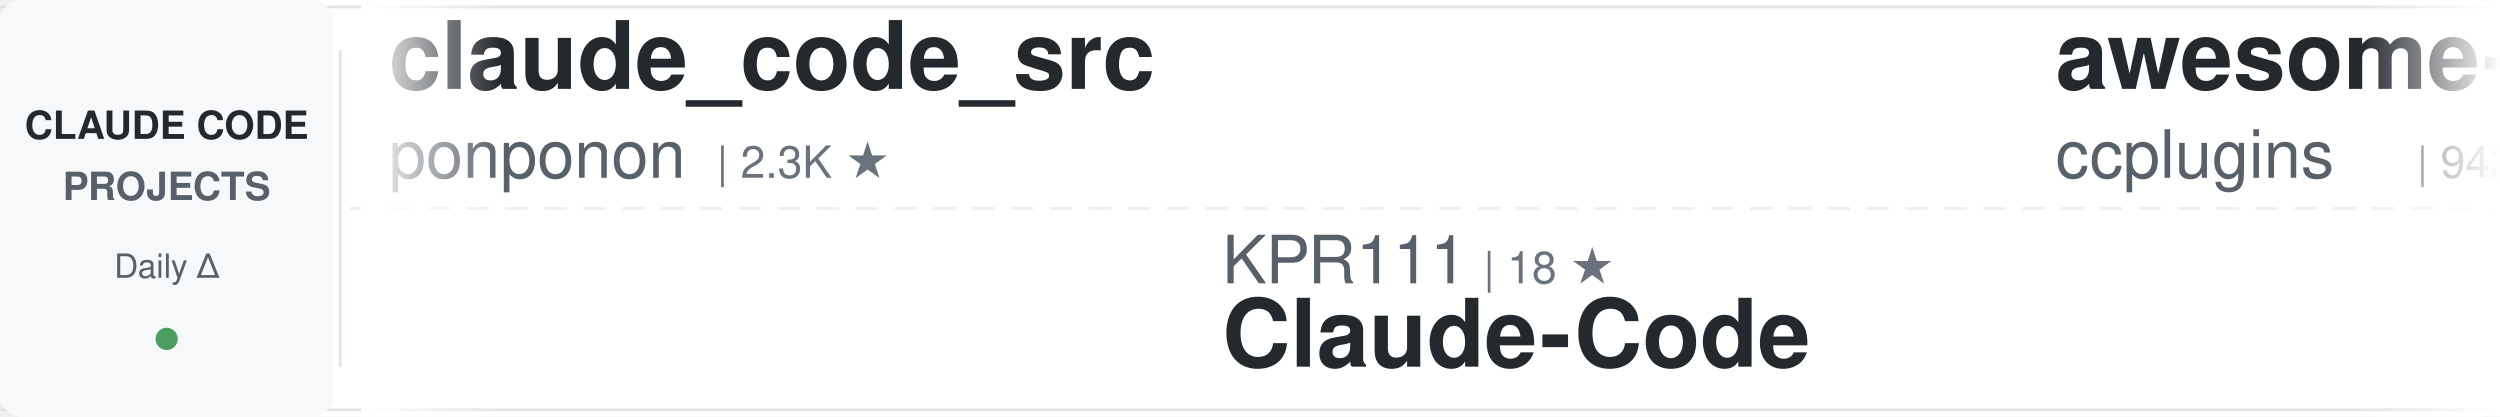
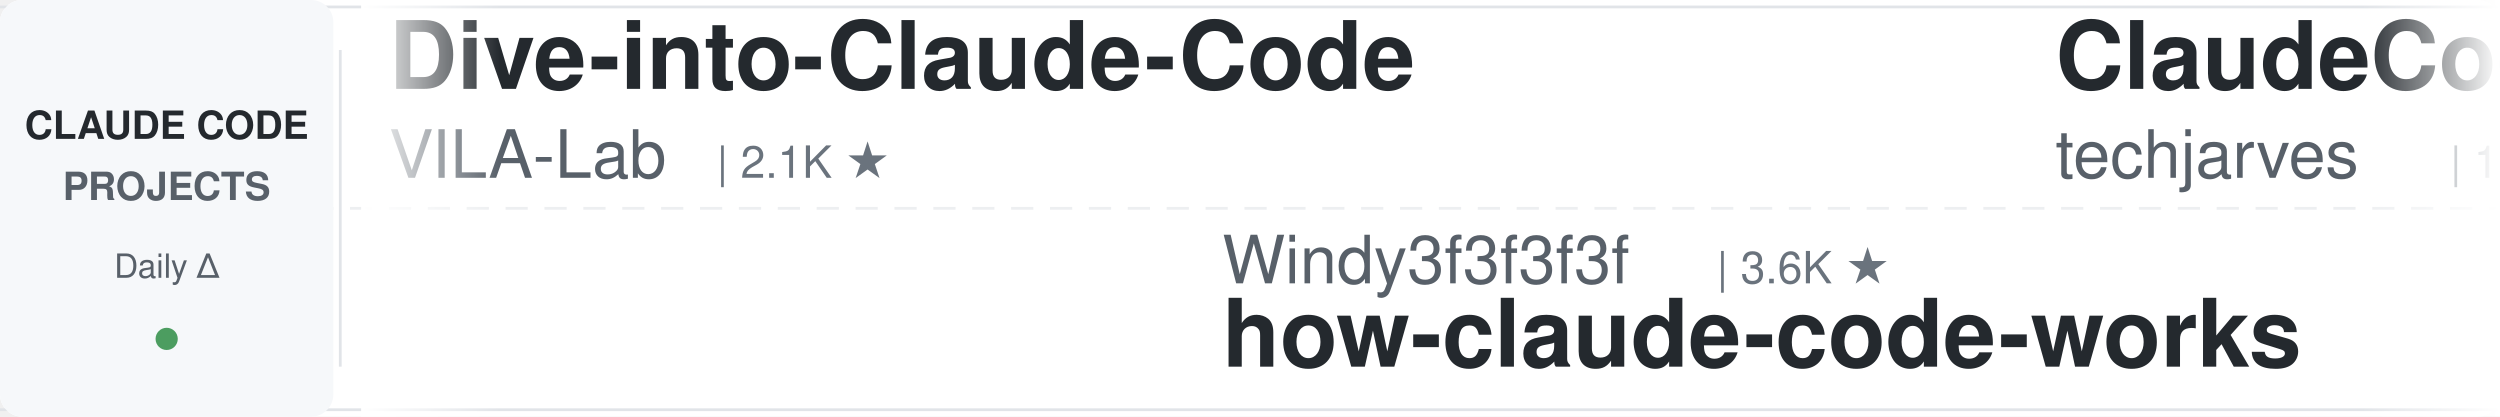
<svg xmlns="http://www.w3.org/2000/svg" width="900" height="150">
  <defs>
    <linearGradient id="awesomeLeftFade" x1="0%" y1="0%" x2="100%" y2="0%">
      <stop offset="0%" style="stop-color:#ffffff;stop-opacity:1" />
      <stop offset="100%" style="stop-color:#ffffff;stop-opacity:0" />
    </linearGradient>
    <linearGradient id="awesomeRightFade" x1="0%" y1="0%" x2="100%" y2="0%">
      <stop offset="0%" style="stop-color:#ffffff;stop-opacity:0" />
      <stop offset="100%" style="stop-color:#ffffff;stop-opacity:1" />
    </linearGradient>
  </defs>
  <rect width="900" height="150" fill="#ffffff" rx="8" />
  <rect x="0" y="2" width="900" height="1" fill="#e1e4e8" />
  <rect x="0" y="147" width="900" height="1" fill="#e1e4e8" />
  <line x1="0" y1="75" x2="900" y2="75" stroke="#e1e4e8" stroke-width="1" stroke-dasharray="8 6" opacity="0.6" />
  <rect x="0" y="0" width="120" height="150" fill="#f6f8fa" rx="8" />
  <text x="60" y="50" font-family="-apple-system, BlinkMacSystemFont, 'Segoe UI', Helvetica, Arial, sans-serif" font-size="14" font-weight="600" fill="#24292e" text-anchor="middle">CLAUDE CODE</text>
  <text x="60" y="72" font-family="-apple-system, BlinkMacSystemFont, 'Segoe UI', Helvetica, Arial, sans-serif" font-size="14" font-weight="600" fill="#586069" text-anchor="middle">PROJECTS</text>
  <text x="60" y="100" font-family="-apple-system, BlinkMacSystemFont, 'Segoe UI', Helvetica, Arial, sans-serif" font-size="12" font-weight="500" fill="#586069" text-anchor="middle">Daily Δ</text>
  <circle cx="60" cy="122" r="4" fill="#22863a" opacity="0.8" />
  <rect x="122" y="18" width="1" height="114" fill="#e1e4e8" />
  <clipPath id="awesomeTickerClip">
    <rect x="130" y="0" width="770" height="150" />
  </clipPath>
  <g clip-path="url(#awesomeTickerClip)">
    <g id="awesomeTickerItems">
      <animateTransform attributeName="transform" attributeType="XML" type="translate" from="0 0" to="-3000 0" dur="54s" repeatCount="indefinite" />
      <g transform="translate(0, 0)">
-         <text x="140" y="32" font-family="-apple-system, BlinkMacSystemFont, 'Segoe UI', Helvetica, Arial, sans-serif" font-size="34" font-weight="600" fill="#24292e">claude_code_src</text>
-         <text x="140" y="64" font-family="-apple-system, BlinkMacSystemFont, 'Segoe UI', Helvetica, Arial, sans-serif" font-size="24" font-weight="400" fill="#586069">ponponon</text>
-         <text x="258" y="64" font-family="-apple-system, BlinkMacSystemFont, 'Segoe UI', Helvetica, Arial, sans-serif" font-size="16" font-weight="500" fill="#6a737d">| 2.3K ★</text>
+         <text x="140" y="32" font-family="-apple-system, BlinkMacSystemFont, 'Segoe UI', Helvetica, Arial, sans-serif" font-size="34" font-weight="600" fill="#24292e">Dive-into-Claude-Code</text>
+         <text x="140" y="64" font-family="-apple-system, BlinkMacSystemFont, 'Segoe UI', Helvetica, Arial, sans-serif" font-size="24" font-weight="400" fill="#586069">VILA-Lab</text>
+         <text x="258" y="64" font-family="-apple-system, BlinkMacSystemFont, 'Segoe UI', Helvetica, Arial, sans-serif" font-size="16" font-weight="500" fill="#6a737d">| 2.1K ★</text>
      </g>
      <g transform="translate(300, 0)">
-         <text x="140" y="102" font-family="-apple-system, BlinkMacSystemFont, 'Segoe UI', Helvetica, Arial, sans-serif" font-size="24" font-weight="400" fill="#586069">KPR111</text>
-         <text x="234" y="102" font-family="-apple-system, BlinkMacSystemFont, 'Segoe UI', Helvetica, Arial, sans-serif" font-size="16" font-weight="500" fill="#6a737d">| 18 ★</text>
-         <text x="140" y="132" font-family="-apple-system, BlinkMacSystemFont, 'Segoe UI', Helvetica, Arial, sans-serif" font-size="34" font-weight="600" fill="#24292e">Claude-Code</text>
+         <text x="140" y="102" font-family="-apple-system, BlinkMacSystemFont, 'Segoe UI', Helvetica, Arial, sans-serif" font-size="24" font-weight="400" fill="#586069">Windy3f3f3f3f</text>
+         <text x="318" y="102" font-family="-apple-system, BlinkMacSystemFont, 'Segoe UI', Helvetica, Arial, sans-serif" font-size="16" font-weight="500" fill="#6a737d">| 3.6K ★</text>
+         <text x="140" y="132" font-family="-apple-system, BlinkMacSystemFont, 'Segoe UI', Helvetica, Arial, sans-serif" font-size="34" font-weight="600" fill="#24292e">how-claude-code-works</text>
      </g>
      <g transform="translate(600, 0)">
-         <text x="140" y="32" font-family="-apple-system, BlinkMacSystemFont, 'Segoe UI', Helvetica, Arial, sans-serif" font-size="34" font-weight="600" fill="#24292e">awesome-claude-code-plug...</text>
-         <text x="140" y="64" font-family="-apple-system, BlinkMacSystemFont, 'Segoe UI', Helvetica, Arial, sans-serif" font-size="24" font-weight="400" fill="#586069">ccplugins</text>
-         <text x="270" y="64" font-family="-apple-system, BlinkMacSystemFont, 'Segoe UI', Helvetica, Arial, sans-serif" font-size="16" font-weight="500" fill="#6a737d">| 942 ★</text>
+         <text x="140" y="32" font-family="-apple-system, BlinkMacSystemFont, 'Segoe UI', Helvetica, Arial, sans-serif" font-size="34" font-weight="600" fill="#24292e">ClaudeCode-Portable</text>
+         <text x="140" y="64" font-family="-apple-system, BlinkMacSystemFont, 'Segoe UI', Helvetica, Arial, sans-serif" font-size="24" font-weight="400" fill="#586069">techjarves</text>
+         <text x="282" y="64" font-family="-apple-system, BlinkMacSystemFont, 'Segoe UI', Helvetica, Arial, sans-serif" font-size="16" font-weight="500" fill="#6a737d">| 1.5K ★</text>
      </g>
      <g transform="translate(900, 0)">
-         <text x="140" y="102" font-family="-apple-system, BlinkMacSystemFont, 'Segoe UI', Helvetica, Arial, sans-serif" font-size="24" font-weight="400" fill="#586069">disler</text>
-         <text x="234" y="102" font-family="-apple-system, BlinkMacSystemFont, 'Segoe UI', Helvetica, Arial, sans-serif" font-size="16" font-weight="500" fill="#6a737d">| 3.9K ★</text>
-         <text x="311" y="102" font-family="-apple-system, BlinkMacSystemFont, 'Segoe UI', Helvetica, Arial, sans-serif" font-size="16" font-weight="500" fill="#22863a"> +1</text>
-         <text x="140" y="132" font-family="-apple-system, BlinkMacSystemFont, 'Segoe UI', Helvetica, Arial, sans-serif" font-size="34" font-weight="600" fill="#24292e">claude-code-hooks-master...</text>
+         <text x="140" y="102" font-family="-apple-system, BlinkMacSystemFont, 'Segoe UI', Helvetica, Arial, sans-serif" font-size="24" font-weight="400" fill="#586069">ponponon</text>
+         <text x="258" y="102" font-family="-apple-system, BlinkMacSystemFont, 'Segoe UI', Helvetica, Arial, sans-serif" font-size="16" font-weight="500" fill="#6a737d">| 2.3K ★</text>
+         <text x="140" y="132" font-family="-apple-system, BlinkMacSystemFont, 'Segoe UI', Helvetica, Arial, sans-serif" font-size="34" font-weight="600" fill="#24292e">claude_code_src</text>
      </g>
      <g transform="translate(1200, 0)">
-         <text x="140" y="32" font-family="-apple-system, BlinkMacSystemFont, 'Segoe UI', Helvetica, Arial, sans-serif" font-size="34" font-weight="600" fill="#24292e">claude-code-source</text>
-         <text x="140" y="64" font-family="-apple-system, BlinkMacSystemFont, 'Segoe UI', Helvetica, Arial, sans-serif" font-size="24" font-weight="400" fill="#586069">hangsman</text>
-         <text x="258" y="64" font-family="-apple-system, BlinkMacSystemFont, 'Segoe UI', Helvetica, Arial, sans-serif" font-size="16" font-weight="500" fill="#6a737d">| 794 ★</text>
+         <text x="140" y="32" font-family="-apple-system, BlinkMacSystemFont, 'Segoe UI', Helvetica, Arial, sans-serif" font-size="34" font-weight="600" fill="#24292e">claude-code-prompts</text>
+         <text x="140" y="64" font-family="-apple-system, BlinkMacSystemFont, 'Segoe UI', Helvetica, Arial, sans-serif" font-size="24" font-weight="400" fill="#586069">repowise-dev</text>
+         <text x="306" y="64" font-family="-apple-system, BlinkMacSystemFont, 'Segoe UI', Helvetica, Arial, sans-serif" font-size="16" font-weight="500" fill="#6a737d">| 1.2K ★</text>
      </g>
      <g transform="translate(1500, 0)">
-         <text x="140" y="102" font-family="-apple-system, BlinkMacSystemFont, 'Segoe UI', Helvetica, Arial, sans-serif" font-size="24" font-weight="400" fill="#586069">digitalsamba</text>
-         <text x="306" y="102" font-family="-apple-system, BlinkMacSystemFont, 'Segoe UI', Helvetica, Arial, sans-serif" font-size="16" font-weight="500" fill="#6a737d">| 2.1K ★</text>
-         <text x="383" y="102" font-family="-apple-system, BlinkMacSystemFont, 'Segoe UI', Helvetica, Arial, sans-serif" font-size="16" font-weight="500" fill="#22863a"> +2</text>
-         <text x="140" y="132" font-family="-apple-system, BlinkMacSystemFont, 'Segoe UI', Helvetica, Arial, sans-serif" font-size="34" font-weight="600" fill="#24292e">claude-code-video-toolki...</text>
+         <text x="140" y="102" font-family="-apple-system, BlinkMacSystemFont, 'Segoe UI', Helvetica, Arial, sans-serif" font-size="24" font-weight="400" fill="#586069">multica-ai</text>
+         <text x="282" y="102" font-family="-apple-system, BlinkMacSystemFont, 'Segoe UI', Helvetica, Arial, sans-serif" font-size="16" font-weight="500" fill="#6a737d">| 213.4K ★</text>
+         <text x="377" y="102" font-family="-apple-system, BlinkMacSystemFont, 'Segoe UI', Helvetica, Arial, sans-serif" font-size="16" font-weight="500" fill="#22863a"> +54</text>
+         <text x="140" y="132" font-family="-apple-system, BlinkMacSystemFont, 'Segoe UI', Helvetica, Arial, sans-serif" font-size="34" font-weight="600" fill="#24292e">andrej-karpathy-skills</text>
      </g>
      <g transform="translate(1800, 0)">
        <text x="140" y="32" font-family="-apple-system, BlinkMacSystemFont, 'Segoe UI', Helvetica, Arial, sans-serif" font-size="34" font-weight="600" fill="#24292e">claude-code-source</text>
-         <text x="140" y="64" font-family="-apple-system, BlinkMacSystemFont, 'Segoe UI', Helvetica, Arial, sans-serif" font-size="24" font-weight="400" fill="#586069">AprilNEA</text>
-         <text x="258" y="64" font-family="-apple-system, BlinkMacSystemFont, 'Segoe UI', Helvetica, Arial, sans-serif" font-size="16" font-weight="500" fill="#6a737d">| 391 ★</text>
+         <text x="140" y="64" font-family="-apple-system, BlinkMacSystemFont, 'Segoe UI', Helvetica, Arial, sans-serif" font-size="24" font-weight="400" fill="#586069">JrCx7scC</text>
+         <text x="258" y="64" font-family="-apple-system, BlinkMacSystemFont, 'Segoe UI', Helvetica, Arial, sans-serif" font-size="16" font-weight="500" fill="#6a737d">| 376 ★</text>
      </g>
      <g transform="translate(2100, 0)">
-         <text x="140" y="102" font-family="-apple-system, BlinkMacSystemFont, 'Segoe UI', Helvetica, Arial, sans-serif" font-size="24" font-weight="400" fill="#586069">wanshuiyin</text>
-         <text x="282" y="102" font-family="-apple-system, BlinkMacSystemFont, 'Segoe UI', Helvetica, Arial, sans-serif" font-size="16" font-weight="500" fill="#6a737d">| 16.2K ★</text>
-         <text x="368" y="102" font-family="-apple-system, BlinkMacSystemFont, 'Segoe UI', Helvetica, Arial, sans-serif" font-size="16" font-weight="500" fill="#22863a"> +13</text>
-         <text x="140" y="132" font-family="-apple-system, BlinkMacSystemFont, 'Segoe UI', Helvetica, Arial, sans-serif" font-size="34" font-weight="600" fill="#24292e">Auto-claude-code-researc...</text>
+         <text x="140" y="102" font-family="-apple-system, BlinkMacSystemFont, 'Segoe UI', Helvetica, Arial, sans-serif" font-size="24" font-weight="400" fill="#586069">oboard</text>
+         <text x="234" y="102" font-family="-apple-system, BlinkMacSystemFont, 'Segoe UI', Helvetica, Arial, sans-serif" font-size="16" font-weight="500" fill="#6a737d">| 3.3K ★</text>
+         <text x="140" y="132" font-family="-apple-system, BlinkMacSystemFont, 'Segoe UI', Helvetica, Arial, sans-serif" font-size="34" font-weight="600" fill="#24292e">claude-code-rev</text>
      </g>
      <g transform="translate(2400, 0)">
-         <text x="140" y="32" font-family="-apple-system, BlinkMacSystemFont, 'Segoe UI', Helvetica, Arial, sans-serif" font-size="34" font-weight="600" fill="#24292e">claude-code-local</text>
-         <text x="140" y="64" font-family="-apple-system, BlinkMacSystemFont, 'Segoe UI', Helvetica, Arial, sans-serif" font-size="24" font-weight="400" fill="#586069">nicedreamzapp</text>
-         <text x="318" y="64" font-family="-apple-system, BlinkMacSystemFont, 'Segoe UI', Helvetica, Arial, sans-serif" font-size="16" font-weight="500" fill="#6a737d">| 3.3K ★</text>
-         <text x="395" y="64" font-family="-apple-system, BlinkMacSystemFont, 'Segoe UI', Helvetica, Arial, sans-serif" font-size="16" font-weight="500" fill="#22863a"> +1</text>
+         <text x="140" y="32" font-family="-apple-system, BlinkMacSystemFont, 'Segoe UI', Helvetica, Arial, sans-serif" font-size="34" font-weight="600" fill="#24292e">Claude-Code-Game-Studios</text>
+         <text x="140" y="64" font-family="-apple-system, BlinkMacSystemFont, 'Segoe UI', Helvetica, Arial, sans-serif" font-size="24" font-weight="400" fill="#586069">Donchitos</text>
+         <text x="270" y="64" font-family="-apple-system, BlinkMacSystemFont, 'Segoe UI', Helvetica, Arial, sans-serif" font-size="16" font-weight="500" fill="#6a737d">| 25.1K ★</text>
+         <text x="356" y="64" font-family="-apple-system, BlinkMacSystemFont, 'Segoe UI', Helvetica, Arial, sans-serif" font-size="16" font-weight="500" fill="#22863a"> +4</text>
      </g>
      <g transform="translate(2700, 0)">
-         <text x="140" y="102" font-family="-apple-system, BlinkMacSystemFont, 'Segoe UI', Helvetica, Arial, sans-serif" font-size="24" font-weight="400" fill="#586069">Windy3f3f3f3f</text>
-         <text x="318" y="102" font-family="-apple-system, BlinkMacSystemFont, 'Segoe UI', Helvetica, Arial, sans-serif" font-size="16" font-weight="500" fill="#6a737d">| 2.7K ★</text>
-         <text x="395" y="102" font-family="-apple-system, BlinkMacSystemFont, 'Segoe UI', Helvetica, Arial, sans-serif" font-size="16" font-weight="500" fill="#22863a"> +3</text>
-         <text x="140" y="132" font-family="-apple-system, BlinkMacSystemFont, 'Segoe UI', Helvetica, Arial, sans-serif" font-size="34" font-weight="600" fill="#24292e">claude-code-from-scratch</text>
+         <text x="140" y="102" font-family="-apple-system, BlinkMacSystemFont, 'Segoe UI', Helvetica, Arial, sans-serif" font-size="24" font-weight="400" fill="#586069">shareAI-lab</text>
+         <text x="294" y="102" font-family="-apple-system, BlinkMacSystemFont, 'Segoe UI', Helvetica, Arial, sans-serif" font-size="16" font-weight="500" fill="#6a737d">| 77.0K ★</text>
+         <text x="380" y="102" font-family="-apple-system, BlinkMacSystemFont, 'Segoe UI', Helvetica, Arial, sans-serif" font-size="16" font-weight="500" fill="#22863a"> +3</text>
+         <text x="140" y="132" font-family="-apple-system, BlinkMacSystemFont, 'Segoe UI', Helvetica, Arial, sans-serif" font-size="34" font-weight="600" fill="#24292e">learn-claude-code</text>
      </g>
      <g transform="translate(3000, 0)">
-         <text x="140" y="32" font-family="-apple-system, BlinkMacSystemFont, 'Segoe UI', Helvetica, Arial, sans-serif" font-size="34" font-weight="600" fill="#24292e">claude_code_src</text>
-         <text x="140" y="64" font-family="-apple-system, BlinkMacSystemFont, 'Segoe UI', Helvetica, Arial, sans-serif" font-size="24" font-weight="400" fill="#586069">ponponon</text>
-         <text x="258" y="64" font-family="-apple-system, BlinkMacSystemFont, 'Segoe UI', Helvetica, Arial, sans-serif" font-size="16" font-weight="500" fill="#6a737d">| 2.3K ★</text>
+         <text x="140" y="32" font-family="-apple-system, BlinkMacSystemFont, 'Segoe UI', Helvetica, Arial, sans-serif" font-size="34" font-weight="600" fill="#24292e">Dive-into-Claude-Code</text>
+         <text x="140" y="64" font-family="-apple-system, BlinkMacSystemFont, 'Segoe UI', Helvetica, Arial, sans-serif" font-size="24" font-weight="400" fill="#586069">VILA-Lab</text>
+         <text x="258" y="64" font-family="-apple-system, BlinkMacSystemFont, 'Segoe UI', Helvetica, Arial, sans-serif" font-size="16" font-weight="500" fill="#6a737d">| 2.1K ★</text>
      </g>
      <g transform="translate(3300, 0)">
-         <text x="140" y="102" font-family="-apple-system, BlinkMacSystemFont, 'Segoe UI', Helvetica, Arial, sans-serif" font-size="24" font-weight="400" fill="#586069">KPR111</text>
-         <text x="234" y="102" font-family="-apple-system, BlinkMacSystemFont, 'Segoe UI', Helvetica, Arial, sans-serif" font-size="16" font-weight="500" fill="#6a737d">| 18 ★</text>
-         <text x="140" y="132" font-family="-apple-system, BlinkMacSystemFont, 'Segoe UI', Helvetica, Arial, sans-serif" font-size="34" font-weight="600" fill="#24292e">Claude-Code</text>
+         <text x="140" y="102" font-family="-apple-system, BlinkMacSystemFont, 'Segoe UI', Helvetica, Arial, sans-serif" font-size="24" font-weight="400" fill="#586069">Windy3f3f3f3f</text>
+         <text x="318" y="102" font-family="-apple-system, BlinkMacSystemFont, 'Segoe UI', Helvetica, Arial, sans-serif" font-size="16" font-weight="500" fill="#6a737d">| 3.6K ★</text>
+         <text x="140" y="132" font-family="-apple-system, BlinkMacSystemFont, 'Segoe UI', Helvetica, Arial, sans-serif" font-size="34" font-weight="600" fill="#24292e">how-claude-code-works</text>
      </g>
      <g transform="translate(3600, 0)">
-         <text x="140" y="32" font-family="-apple-system, BlinkMacSystemFont, 'Segoe UI', Helvetica, Arial, sans-serif" font-size="34" font-weight="600" fill="#24292e">awesome-claude-code-plug...</text>
-         <text x="140" y="64" font-family="-apple-system, BlinkMacSystemFont, 'Segoe UI', Helvetica, Arial, sans-serif" font-size="24" font-weight="400" fill="#586069">ccplugins</text>
-         <text x="270" y="64" font-family="-apple-system, BlinkMacSystemFont, 'Segoe UI', Helvetica, Arial, sans-serif" font-size="16" font-weight="500" fill="#6a737d">| 942 ★</text>
+         <text x="140" y="32" font-family="-apple-system, BlinkMacSystemFont, 'Segoe UI', Helvetica, Arial, sans-serif" font-size="34" font-weight="600" fill="#24292e">ClaudeCode-Portable</text>
+         <text x="140" y="64" font-family="-apple-system, BlinkMacSystemFont, 'Segoe UI', Helvetica, Arial, sans-serif" font-size="24" font-weight="400" fill="#586069">techjarves</text>
+         <text x="282" y="64" font-family="-apple-system, BlinkMacSystemFont, 'Segoe UI', Helvetica, Arial, sans-serif" font-size="16" font-weight="500" fill="#6a737d">| 1.5K ★</text>
      </g>
      <g transform="translate(3900, 0)">
-         <text x="140" y="102" font-family="-apple-system, BlinkMacSystemFont, 'Segoe UI', Helvetica, Arial, sans-serif" font-size="24" font-weight="400" fill="#586069">disler</text>
-         <text x="234" y="102" font-family="-apple-system, BlinkMacSystemFont, 'Segoe UI', Helvetica, Arial, sans-serif" font-size="16" font-weight="500" fill="#6a737d">| 3.9K ★</text>
-         <text x="311" y="102" font-family="-apple-system, BlinkMacSystemFont, 'Segoe UI', Helvetica, Arial, sans-serif" font-size="16" font-weight="500" fill="#22863a"> +1</text>
-         <text x="140" y="132" font-family="-apple-system, BlinkMacSystemFont, 'Segoe UI', Helvetica, Arial, sans-serif" font-size="34" font-weight="600" fill="#24292e">claude-code-hooks-master...</text>
+         <text x="140" y="102" font-family="-apple-system, BlinkMacSystemFont, 'Segoe UI', Helvetica, Arial, sans-serif" font-size="24" font-weight="400" fill="#586069">ponponon</text>
+         <text x="258" y="102" font-family="-apple-system, BlinkMacSystemFont, 'Segoe UI', Helvetica, Arial, sans-serif" font-size="16" font-weight="500" fill="#6a737d">| 2.3K ★</text>
+         <text x="140" y="132" font-family="-apple-system, BlinkMacSystemFont, 'Segoe UI', Helvetica, Arial, sans-serif" font-size="34" font-weight="600" fill="#24292e">claude_code_src</text>
      </g>
    </g>
  </g>
  <rect x="130" y="0" width="50" height="150" fill="url(#awesomeLeftFade)" />
  <rect x="850" y="0" width="50" height="150" fill="url(#awesomeRightFade)" />
</svg>
